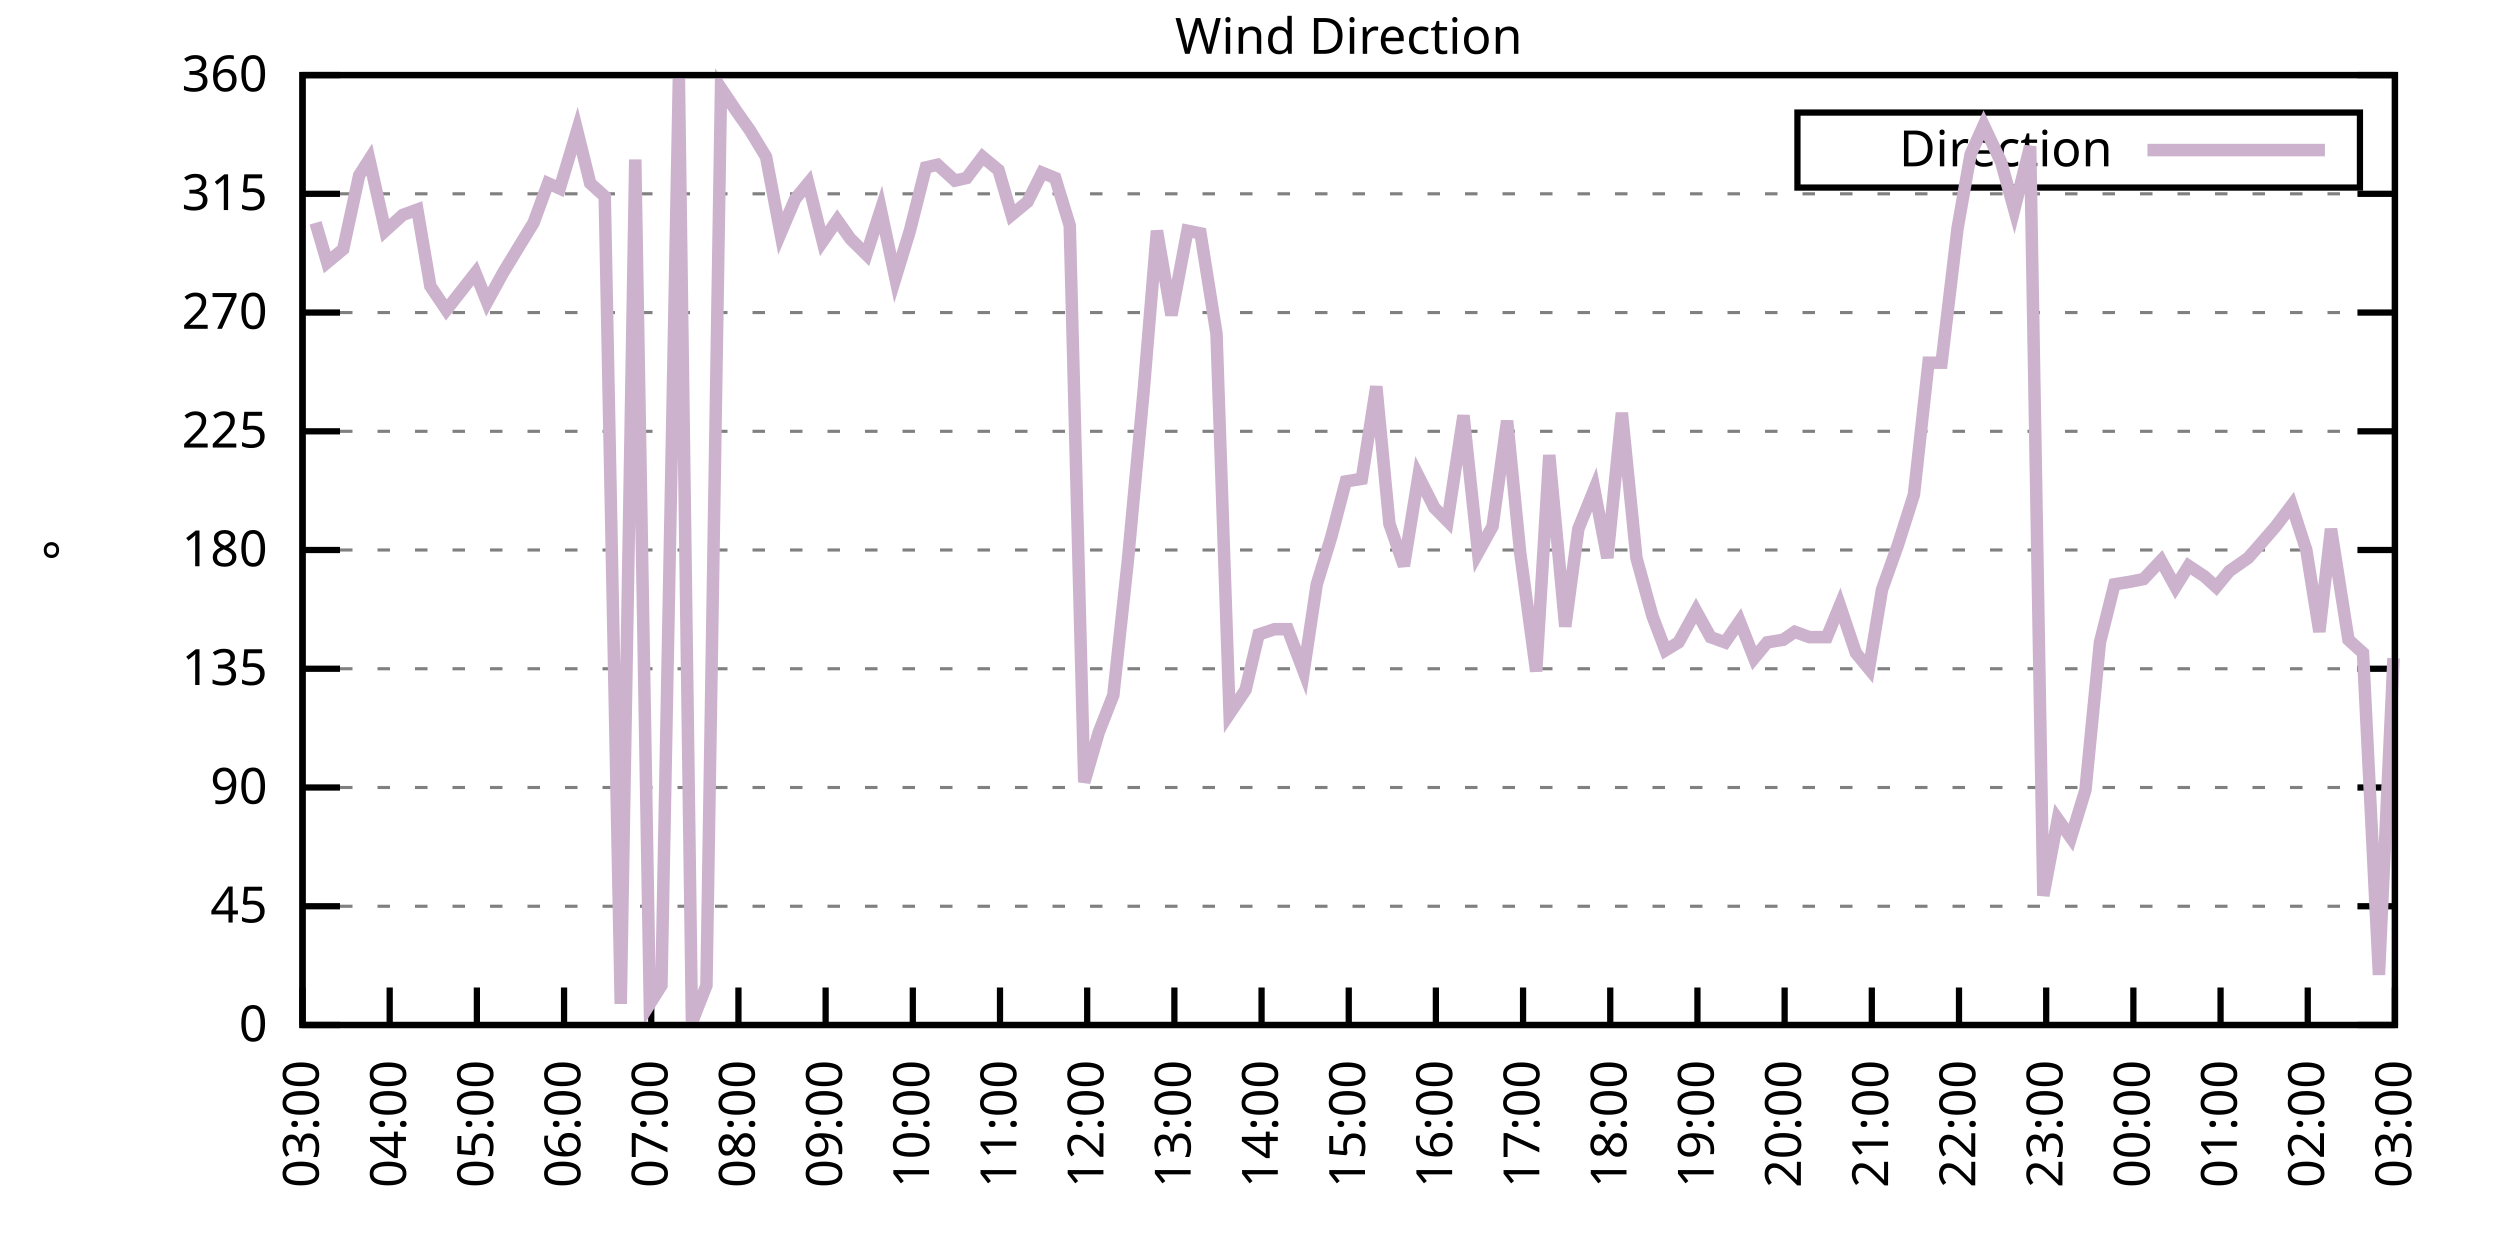
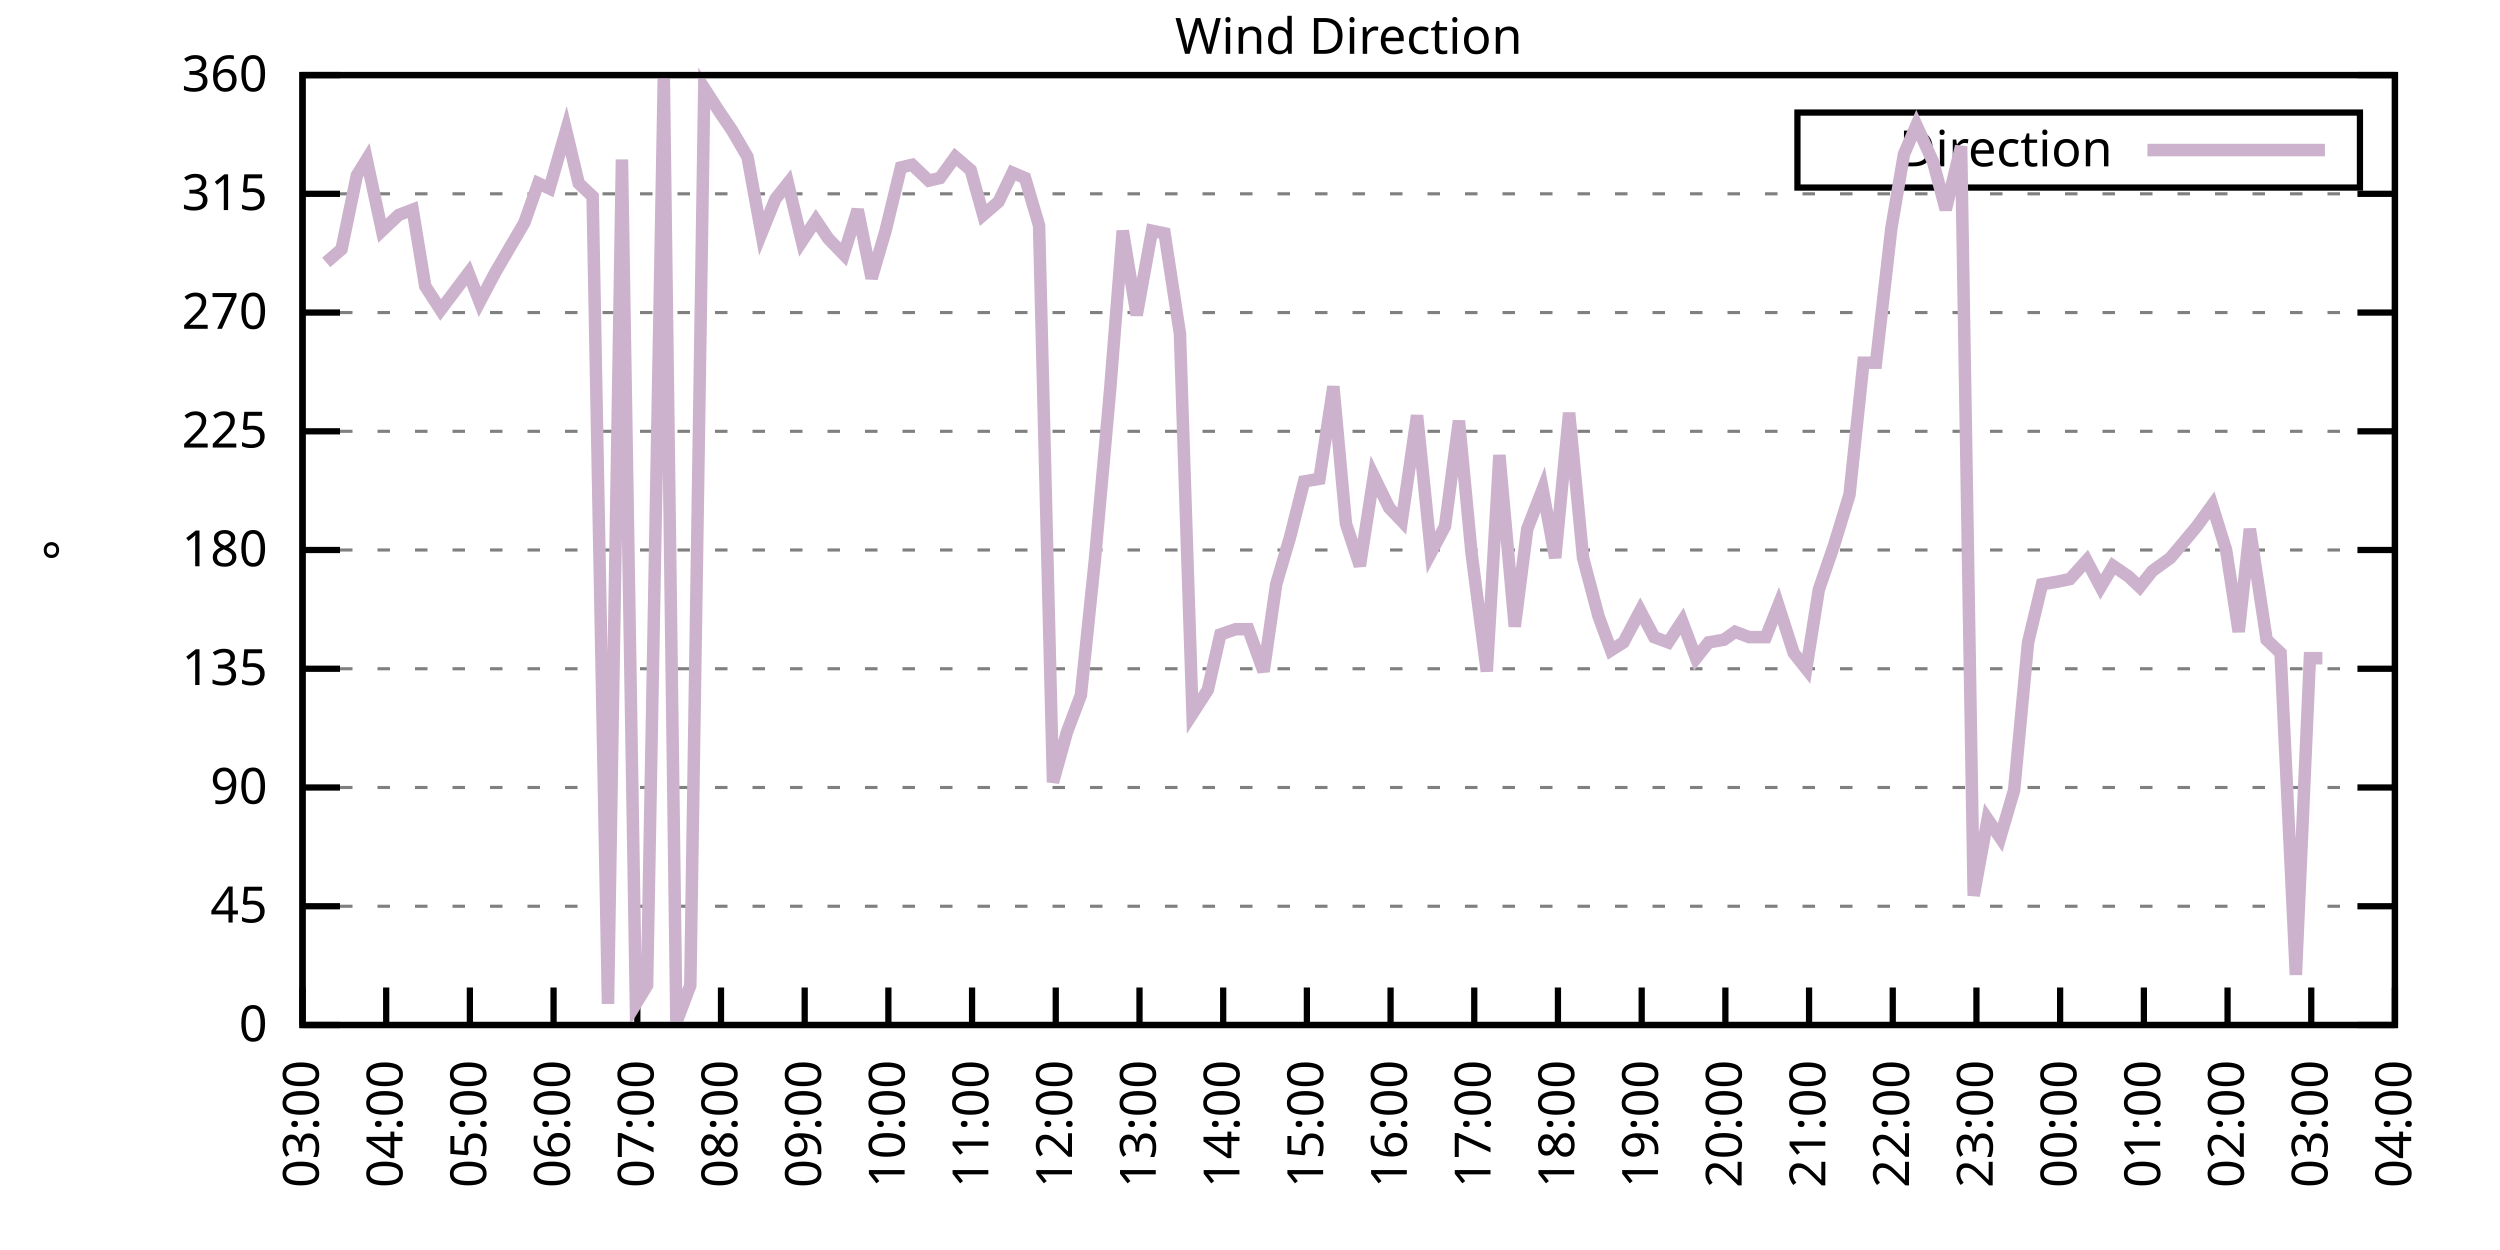
<svg xmlns="http://www.w3.org/2000/svg" xmlns:xlink="http://www.w3.org/1999/xlink" width="400" height="200" viewBox="0 0 400 200">
  <g id="gnuplot_canvas">
    <rect x="0" y="0" width="400" height="200" fill="none" />
    <defs>
      <circle id="gpDot" r="0.5" stroke-width="0.5" stroke="currentColor" />
      <path id="gpPt0" stroke-width="0.333" stroke="currentColor" d="M-1,0 h2 M0,-1 v2" />
      <path id="gpPt1" stroke-width="0.333" stroke="currentColor" d="M-1,-1 L1,1 M1,-1 L-1,1" />
      <path id="gpPt2" stroke-width="0.333" stroke="currentColor" d="M-1,0 L1,0 M0,-1 L0,1 M-1,-1 L1,1 M-1,1 L1,-1" />
      <rect id="gpPt3" stroke-width="0.333" stroke="currentColor" x="-1" y="-1" width="2" height="2" />
      <rect id="gpPt4" stroke-width="0.333" stroke="currentColor" fill="currentColor" x="-1" y="-1" width="2" height="2" />
      <circle id="gpPt5" stroke-width="0.333" stroke="currentColor" cx="0" cy="0" r="1" />
      <use xlink:href="#gpPt5" id="gpPt6" fill="currentColor" stroke="none" />
      <path id="gpPt7" stroke-width="0.333" stroke="currentColor" d="M0,-1.33 L-1.33,0.67 L1.33,0.67 z" />
      <use xlink:href="#gpPt7" id="gpPt8" fill="currentColor" stroke="none" />
      <use xlink:href="#gpPt7" id="gpPt9" stroke="currentColor" transform="rotate(180)" />
      <use xlink:href="#gpPt9" id="gpPt10" fill="currentColor" stroke="none" />
      <use xlink:href="#gpPt3" id="gpPt11" stroke="currentColor" transform="rotate(45)" />
      <use xlink:href="#gpPt11" id="gpPt12" fill="currentColor" stroke="none" />
      <path id="gpPt13" stroke-width="0.333" stroke="currentColor" d="M0,1.330 L1.265,0.411 L0.782,-1.067 L-0.782,-1.076 L-1.265,0.411 z" />
      <use xlink:href="#gpPt13" id="gpPt14" fill="currentColor" stroke="none" />
      <filter id="textbox" filterUnits="objectBoundingBox" x="0" y="0" height="1" width="1">
        <feFlood flood-color="white" flood-opacity="1" result="bgnd" />
        <feComposite in="SourceGraphic" in2="bgnd" operator="atop" />
      </filter>
      <filter id="greybox" filterUnits="objectBoundingBox" x="0" y="0" height="1" width="1">
        <feFlood flood-color="lightgrey" flood-opacity="1" result="grey" />
        <feComposite in="SourceGraphic" in2="grey" operator="atop" />
      </filter>
    </defs>
    <g fill="none" color="white" stroke="currentColor" stroke-width="1.00" stroke-linecap="butt" stroke-linejoin="miter">
</g>
    <g fill="none" color="black" stroke="currentColor" stroke-width="1.00" stroke-linecap="butt" stroke-linejoin="miter">
      <g stroke="none" shape-rendering="crispEdges">
        <polygon fill="rgb(255, 255, 255)" points="48.40,164.00 383.18,164.00 383.18,12.02 48.40,12.02 " />
      </g>
    </g>
    <g fill="none" color="black" stroke="currentColor" stroke-width="1.00" stroke-linecap="butt" stroke-linejoin="miter">
</g>
    <g fill="none" color="black" stroke="black" stroke-width="0.50" stroke-linecap="butt" stroke-linejoin="miter">
</g>
    <g fill="none" color="gray" stroke="currentColor" stroke-width="0.50" stroke-linecap="butt" stroke-linejoin="miter">
      <path stroke="gray" stroke-dasharray="2,4" class="gridline" d="M48.40,164.00 L383.19,164.00  " />
    </g>
    <g fill="none" color="gray" stroke="gray" stroke-width="1.00" stroke-linecap="butt" stroke-linejoin="miter">
</g>
    <g fill="none" color="black" stroke="currentColor" stroke-width="1.00" stroke-linecap="butt" stroke-linejoin="miter">
      <path stroke="black" d="M48.40,164.00 L54.40,164.00 M383.19,164.00 L377.19,164.00  " />
      <g transform="translate(42.80,166.60)" stroke="none" fill="black" font-family="Sans" font-size="8.00" text-anchor="end">
        <text>
          <tspan font-family="Sans"> 0</tspan>
        </text>
      </g>
    </g>
    <g fill="none" color="black" stroke="currentColor" stroke-width="1.00" stroke-linecap="butt" stroke-linejoin="miter">
</g>
    <g fill="none" color="black" stroke="black" stroke-width="0.50" stroke-linecap="butt" stroke-linejoin="miter">
</g>
    <g fill="none" color="gray" stroke="currentColor" stroke-width="0.50" stroke-linecap="butt" stroke-linejoin="miter">
      <path stroke="gray" stroke-dasharray="2,4" class="gridline" d="M48.40,145.00 L383.19,145.00  " />
    </g>
    <g fill="none" color="gray" stroke="gray" stroke-width="1.00" stroke-linecap="butt" stroke-linejoin="miter">
</g>
    <g fill="none" color="black" stroke="currentColor" stroke-width="1.00" stroke-linecap="butt" stroke-linejoin="miter">
      <path stroke="black" d="M48.40,145.00 L54.40,145.00 M383.19,145.00 L377.19,145.00  " />
      <g transform="translate(42.80,147.60)" stroke="none" fill="black" font-family="Sans" font-size="8.00" text-anchor="end">
        <text>
          <tspan font-family="Sans"> 45</tspan>
        </text>
      </g>
    </g>
    <g fill="none" color="black" stroke="currentColor" stroke-width="1.00" stroke-linecap="butt" stroke-linejoin="miter">
</g>
    <g fill="none" color="black" stroke="black" stroke-width="0.50" stroke-linecap="butt" stroke-linejoin="miter">
</g>
    <g fill="none" color="gray" stroke="currentColor" stroke-width="0.50" stroke-linecap="butt" stroke-linejoin="miter">
      <path stroke="gray" stroke-dasharray="2,4" class="gridline" d="M48.40,126.00 L383.19,126.00  " />
    </g>
    <g fill="none" color="gray" stroke="gray" stroke-width="1.00" stroke-linecap="butt" stroke-linejoin="miter">
</g>
    <g fill="none" color="black" stroke="currentColor" stroke-width="1.00" stroke-linecap="butt" stroke-linejoin="miter">
      <path stroke="black" d="M48.40,126.00 L54.40,126.00 M383.19,126.00 L377.19,126.00  " />
      <g transform="translate(42.80,128.60)" stroke="none" fill="black" font-family="Sans" font-size="8.00" text-anchor="end">
        <text>
          <tspan font-family="Sans"> 90</tspan>
        </text>
      </g>
    </g>
    <g fill="none" color="black" stroke="currentColor" stroke-width="1.00" stroke-linecap="butt" stroke-linejoin="miter">
</g>
    <g fill="none" color="black" stroke="black" stroke-width="0.50" stroke-linecap="butt" stroke-linejoin="miter">
</g>
    <g fill="none" color="gray" stroke="currentColor" stroke-width="0.50" stroke-linecap="butt" stroke-linejoin="miter">
      <path stroke="gray" stroke-dasharray="2,4" class="gridline" d="M48.40,107.00 L383.19,107.00  " />
    </g>
    <g fill="none" color="gray" stroke="gray" stroke-width="1.00" stroke-linecap="butt" stroke-linejoin="miter">
</g>
    <g fill="none" color="black" stroke="currentColor" stroke-width="1.00" stroke-linecap="butt" stroke-linejoin="miter">
      <path stroke="black" d="M48.40,107.00 L54.40,107.00 M383.19,107.00 L377.19,107.00  " />
      <g transform="translate(42.80,109.60)" stroke="none" fill="black" font-family="Sans" font-size="8.00" text-anchor="end">
        <text>
          <tspan font-family="Sans"> 135</tspan>
        </text>
      </g>
    </g>
    <g fill="none" color="black" stroke="currentColor" stroke-width="1.00" stroke-linecap="butt" stroke-linejoin="miter">
</g>
    <g fill="none" color="black" stroke="black" stroke-width="0.50" stroke-linecap="butt" stroke-linejoin="miter">
</g>
    <g fill="none" color="gray" stroke="currentColor" stroke-width="0.50" stroke-linecap="butt" stroke-linejoin="miter">
      <path stroke="gray" stroke-dasharray="2,4" class="gridline" d="M48.40,88.00 L383.19,88.00  " />
    </g>
    <g fill="none" color="gray" stroke="gray" stroke-width="1.00" stroke-linecap="butt" stroke-linejoin="miter">
</g>
    <g fill="none" color="black" stroke="currentColor" stroke-width="1.00" stroke-linecap="butt" stroke-linejoin="miter">
      <path stroke="black" d="M48.40,88.00 L54.40,88.00 M383.19,88.00 L377.19,88.00  " />
      <g transform="translate(42.80,90.60)" stroke="none" fill="black" font-family="Sans" font-size="8.00" text-anchor="end">
        <text>
          <tspan font-family="Sans"> 180</tspan>
        </text>
      </g>
    </g>
    <g fill="none" color="black" stroke="currentColor" stroke-width="1.00" stroke-linecap="butt" stroke-linejoin="miter">
</g>
    <g fill="none" color="black" stroke="black" stroke-width="0.50" stroke-linecap="butt" stroke-linejoin="miter">
</g>
    <g fill="none" color="gray" stroke="currentColor" stroke-width="0.50" stroke-linecap="butt" stroke-linejoin="miter">
      <path stroke="gray" stroke-dasharray="2,4" class="gridline" d="M48.40,69.01 L383.19,69.01  " />
    </g>
    <g fill="none" color="gray" stroke="gray" stroke-width="1.00" stroke-linecap="butt" stroke-linejoin="miter">
</g>
    <g fill="none" color="black" stroke="currentColor" stroke-width="1.00" stroke-linecap="butt" stroke-linejoin="miter">
      <path stroke="black" d="M48.40,69.01 L54.40,69.01 M383.19,69.01 L377.19,69.01  " />
      <g transform="translate(42.80,71.61)" stroke="none" fill="black" font-family="Sans" font-size="8.00" text-anchor="end">
        <text>
          <tspan font-family="Sans"> 225</tspan>
        </text>
      </g>
    </g>
    <g fill="none" color="black" stroke="currentColor" stroke-width="1.00" stroke-linecap="butt" stroke-linejoin="miter">
</g>
    <g fill="none" color="black" stroke="black" stroke-width="0.50" stroke-linecap="butt" stroke-linejoin="miter">
</g>
    <g fill="none" color="gray" stroke="currentColor" stroke-width="0.50" stroke-linecap="butt" stroke-linejoin="miter">
      <path stroke="gray" stroke-dasharray="2,4" class="gridline" d="M48.40,50.01 L383.19,50.01  " />
    </g>
    <g fill="none" color="gray" stroke="gray" stroke-width="1.00" stroke-linecap="butt" stroke-linejoin="miter">
</g>
    <g fill="none" color="black" stroke="currentColor" stroke-width="1.00" stroke-linecap="butt" stroke-linejoin="miter">
      <path stroke="black" d="M48.40,50.01 L54.40,50.01 M383.19,50.01 L377.19,50.01  " />
      <g transform="translate(42.80,52.61)" stroke="none" fill="black" font-family="Sans" font-size="8.00" text-anchor="end">
        <text>
          <tspan font-family="Sans"> 270</tspan>
        </text>
      </g>
    </g>
    <g fill="none" color="black" stroke="currentColor" stroke-width="1.00" stroke-linecap="butt" stroke-linejoin="miter">
</g>
    <g fill="none" color="black" stroke="black" stroke-width="0.50" stroke-linecap="butt" stroke-linejoin="miter">
</g>
    <g fill="none" color="gray" stroke="currentColor" stroke-width="0.50" stroke-linecap="butt" stroke-linejoin="miter">
      <path stroke="gray" stroke-dasharray="2,4" class="gridline" d="M48.40,31.01 L383.19,31.01  " />
    </g>
    <g fill="none" color="gray" stroke="gray" stroke-width="1.00" stroke-linecap="butt" stroke-linejoin="miter">
</g>
    <g fill="none" color="black" stroke="currentColor" stroke-width="1.00" stroke-linecap="butt" stroke-linejoin="miter">
      <path stroke="black" d="M48.40,31.01 L54.40,31.01 M383.19,31.01 L377.19,31.01  " />
      <g transform="translate(42.80,33.61)" stroke="none" fill="black" font-family="Sans" font-size="8.00" text-anchor="end">
        <text>
          <tspan font-family="Sans"> 315</tspan>
        </text>
      </g>
    </g>
    <g fill="none" color="black" stroke="currentColor" stroke-width="1.00" stroke-linecap="butt" stroke-linejoin="miter">
</g>
    <g fill="none" color="black" stroke="black" stroke-width="0.50" stroke-linecap="butt" stroke-linejoin="miter">
</g>
    <g fill="none" color="gray" stroke="currentColor" stroke-width="0.50" stroke-linecap="butt" stroke-linejoin="miter">
      <path stroke="gray" stroke-dasharray="2,4" class="gridline" d="M48.40,12.01 L383.19,12.01  " />
    </g>
    <g fill="none" color="gray" stroke="gray" stroke-width="1.00" stroke-linecap="butt" stroke-linejoin="miter">
</g>
    <g fill="none" color="black" stroke="currentColor" stroke-width="1.00" stroke-linecap="butt" stroke-linejoin="miter">
      <path stroke="black" d="M48.40,12.01 L54.40,12.01 M383.19,12.01 L377.19,12.01  " />
      <g transform="translate(42.80,14.61)" stroke="none" fill="black" font-family="Sans" font-size="8.00" text-anchor="end">
        <text>
          <tspan font-family="Sans"> 360</tspan>
        </text>
      </g>
    </g>
    <g fill="none" color="black" stroke="currentColor" stroke-width="1.00" stroke-linecap="butt" stroke-linejoin="miter">
      <path stroke="black" d="M48.40,164.00 L48.40,158.00  " />
      <g transform="translate(51.00,169.60) rotate(270.00)" stroke="none" fill="black" font-family="Sans" font-size="8.00" text-anchor="end">
        <text>
          <tspan font-family="Sans">03:00</tspan>
        </text>
      </g>
    </g>
    <g fill="none" color="black" stroke="currentColor" stroke-width="1.00" stroke-linecap="butt" stroke-linejoin="miter">
-       <path stroke="black" d="M62.35,164.00 L62.35,158.00  " />
-       <g transform="translate(64.95,169.60) rotate(270.00)" stroke="none" fill="black" font-family="Sans" font-size="8.00" text-anchor="end">
+       <path stroke="black" d="M61.79,164.00 L61.79,158.00  " />
+       <g transform="translate(64.39,169.60) rotate(270.00)" stroke="none" fill="black" font-family="Sans" font-size="8.00" text-anchor="end">
        <text>
          <tspan font-family="Sans">04:00</tspan>
        </text>
      </g>
    </g>
    <g fill="none" color="black" stroke="currentColor" stroke-width="1.00" stroke-linecap="butt" stroke-linejoin="miter">
-       <path stroke="black" d="M76.30,164.00 L76.30,158.00  " />
-       <g transform="translate(78.90,169.60) rotate(270.00)" stroke="none" fill="black" font-family="Sans" font-size="8.00" text-anchor="end">
+       <path stroke="black" d="M75.18,164.00 L75.18,158.00  " />
+       <g transform="translate(77.78,169.60) rotate(270.00)" stroke="none" fill="black" font-family="Sans" font-size="8.00" text-anchor="end">
        <text>
          <tspan font-family="Sans">05:00</tspan>
        </text>
      </g>
    </g>
    <g fill="none" color="black" stroke="currentColor" stroke-width="1.00" stroke-linecap="butt" stroke-linejoin="miter">
-       <path stroke="black" d="M90.25,164.00 L90.25,158.00  " />
-       <g transform="translate(92.85,169.60) rotate(270.00)" stroke="none" fill="black" font-family="Sans" font-size="8.00" text-anchor="end">
+       <path stroke="black" d="M88.57,164.00 L88.57,158.00  " />
+       <g transform="translate(91.17,169.60) rotate(270.00)" stroke="none" fill="black" font-family="Sans" font-size="8.00" text-anchor="end">
        <text>
          <tspan font-family="Sans">06:00</tspan>
        </text>
      </g>
    </g>
    <g fill="none" color="black" stroke="currentColor" stroke-width="1.00" stroke-linecap="butt" stroke-linejoin="miter">
-       <path stroke="black" d="M104.20,164.00 L104.20,158.00  " />
-       <g transform="translate(106.80,169.60) rotate(270.00)" stroke="none" fill="black" font-family="Sans" font-size="8.00" text-anchor="end">
+       <path stroke="black" d="M101.97,164.00 L101.97,158.00  " />
+       <g transform="translate(104.57,169.60) rotate(270.00)" stroke="none" fill="black" font-family="Sans" font-size="8.00" text-anchor="end">
        <text>
          <tspan font-family="Sans">07:00</tspan>
        </text>
      </g>
    </g>
    <g fill="none" color="black" stroke="currentColor" stroke-width="1.00" stroke-linecap="butt" stroke-linejoin="miter">
-       <path stroke="black" d="M118.15,164.00 L118.15,158.00  " />
-       <g transform="translate(120.75,169.60) rotate(270.00)" stroke="none" fill="black" font-family="Sans" font-size="8.00" text-anchor="end">
+       <path stroke="black" d="M115.36,164.00 L115.36,158.00  " />
+       <g transform="translate(117.96,169.60) rotate(270.00)" stroke="none" fill="black" font-family="Sans" font-size="8.00" text-anchor="end">
        <text>
          <tspan font-family="Sans">08:00</tspan>
        </text>
      </g>
    </g>
    <g fill="none" color="black" stroke="currentColor" stroke-width="1.00" stroke-linecap="butt" stroke-linejoin="miter">
-       <path stroke="black" d="M132.10,164.00 L132.10,158.00  " />
-       <g transform="translate(134.70,169.60) rotate(270.00)" stroke="none" fill="black" font-family="Sans" font-size="8.00" text-anchor="end">
+       <path stroke="black" d="M128.75,164.00 L128.75,158.00  " />
+       <g transform="translate(131.35,169.60) rotate(270.00)" stroke="none" fill="black" font-family="Sans" font-size="8.00" text-anchor="end">
        <text>
          <tspan font-family="Sans">09:00</tspan>
        </text>
      </g>
    </g>
    <g fill="none" color="black" stroke="currentColor" stroke-width="1.00" stroke-linecap="butt" stroke-linejoin="miter">
-       <path stroke="black" d="M146.05,164.00 L146.05,158.00  " />
-       <g transform="translate(148.65,169.60) rotate(270.00)" stroke="none" fill="black" font-family="Sans" font-size="8.00" text-anchor="end">
+       <path stroke="black" d="M142.14,164.00 L142.14,158.00  " />
+       <g transform="translate(144.74,169.60) rotate(270.00)" stroke="none" fill="black" font-family="Sans" font-size="8.00" text-anchor="end">
        <text>
          <tspan font-family="Sans">10:00</tspan>
        </text>
      </g>
    </g>
    <g fill="none" color="black" stroke="currentColor" stroke-width="1.00" stroke-linecap="butt" stroke-linejoin="miter">
-       <path stroke="black" d="M160.00,164.00 L160.00,158.00  " />
-       <g transform="translate(162.60,169.60) rotate(270.00)" stroke="none" fill="black" font-family="Sans" font-size="8.00" text-anchor="end">
+       <path stroke="black" d="M155.53,164.00 L155.53,158.00  " />
+       <g transform="translate(158.13,169.60) rotate(270.00)" stroke="none" fill="black" font-family="Sans" font-size="8.00" text-anchor="end">
        <text>
          <tspan font-family="Sans">11:00</tspan>
        </text>
      </g>
    </g>
    <g fill="none" color="black" stroke="currentColor" stroke-width="1.00" stroke-linecap="butt" stroke-linejoin="miter">
-       <path stroke="black" d="M173.95,164.00 L173.95,158.00  " />
-       <g transform="translate(176.55,169.60) rotate(270.00)" stroke="none" fill="black" font-family="Sans" font-size="8.00" text-anchor="end">
+       <path stroke="black" d="M168.92,164.00 L168.92,158.00  " />
+       <g transform="translate(171.52,169.60) rotate(270.00)" stroke="none" fill="black" font-family="Sans" font-size="8.00" text-anchor="end">
        <text>
          <tspan font-family="Sans">12:00</tspan>
        </text>
      </g>
    </g>
    <g fill="none" color="black" stroke="currentColor" stroke-width="1.00" stroke-linecap="butt" stroke-linejoin="miter">
-       <path stroke="black" d="M187.90,164.00 L187.90,158.00  " />
-       <g transform="translate(190.50,169.60) rotate(270.00)" stroke="none" fill="black" font-family="Sans" font-size="8.00" text-anchor="end">
+       <path stroke="black" d="M182.32,164.00 L182.32,158.00  " />
+       <g transform="translate(184.92,169.60) rotate(270.00)" stroke="none" fill="black" font-family="Sans" font-size="8.00" text-anchor="end">
        <text>
          <tspan font-family="Sans">13:00</tspan>
        </text>
      </g>
    </g>
    <g fill="none" color="black" stroke="currentColor" stroke-width="1.00" stroke-linecap="butt" stroke-linejoin="miter">
-       <path stroke="black" d="M201.85,164.00 L201.85,158.00  " />
-       <g transform="translate(204.45,169.60) rotate(270.00)" stroke="none" fill="black" font-family="Sans" font-size="8.00" text-anchor="end">
+       <path stroke="black" d="M195.71,164.00 L195.71,158.00  " />
+       <g transform="translate(198.31,169.60) rotate(270.00)" stroke="none" fill="black" font-family="Sans" font-size="8.00" text-anchor="end">
        <text>
          <tspan font-family="Sans">14:00</tspan>
        </text>
      </g>
    </g>
    <g fill="none" color="black" stroke="currentColor" stroke-width="1.00" stroke-linecap="butt" stroke-linejoin="miter">
-       <path stroke="black" d="M215.80,164.00 L215.80,158.00  " />
-       <g transform="translate(218.40,169.60) rotate(270.00)" stroke="none" fill="black" font-family="Sans" font-size="8.00" text-anchor="end">
+       <path stroke="black" d="M209.10,164.00 L209.10,158.00  " />
+       <g transform="translate(211.70,169.60) rotate(270.00)" stroke="none" fill="black" font-family="Sans" font-size="8.00" text-anchor="end">
        <text>
          <tspan font-family="Sans">15:00</tspan>
        </text>
      </g>
    </g>
    <g fill="none" color="black" stroke="currentColor" stroke-width="1.00" stroke-linecap="butt" stroke-linejoin="miter">
-       <path stroke="black" d="M229.74,164.00 L229.74,158.00  " />
-       <g transform="translate(232.34,169.60) rotate(270.00)" stroke="none" fill="black" font-family="Sans" font-size="8.00" text-anchor="end">
+       <path stroke="black" d="M222.49,164.00 L222.49,158.00  " />
+       <g transform="translate(225.09,169.60) rotate(270.00)" stroke="none" fill="black" font-family="Sans" font-size="8.00" text-anchor="end">
        <text>
          <tspan font-family="Sans">16:00</tspan>
        </text>
      </g>
    </g>
    <g fill="none" color="black" stroke="currentColor" stroke-width="1.00" stroke-linecap="butt" stroke-linejoin="miter">
-       <path stroke="black" d="M243.69,164.00 L243.69,158.00  " />
-       <g transform="translate(246.29,169.60) rotate(270.00)" stroke="none" fill="black" font-family="Sans" font-size="8.00" text-anchor="end">
+       <path stroke="black" d="M235.88,164.00 L235.88,158.00  " />
+       <g transform="translate(238.48,169.60) rotate(270.00)" stroke="none" fill="black" font-family="Sans" font-size="8.00" text-anchor="end">
        <text>
          <tspan font-family="Sans">17:00</tspan>
        </text>
      </g>
    </g>
    <g fill="none" color="black" stroke="currentColor" stroke-width="1.00" stroke-linecap="butt" stroke-linejoin="miter">
-       <path stroke="black" d="M257.64,164.00 L257.64,158.00  " />
-       <g transform="translate(260.24,169.60) rotate(270.00)" stroke="none" fill="black" font-family="Sans" font-size="8.00" text-anchor="end">
+       <path stroke="black" d="M249.27,164.00 L249.27,158.00  " />
+       <g transform="translate(251.87,169.60) rotate(270.00)" stroke="none" fill="black" font-family="Sans" font-size="8.00" text-anchor="end">
        <text>
          <tspan font-family="Sans">18:00</tspan>
        </text>
      </g>
    </g>
    <g fill="none" color="black" stroke="currentColor" stroke-width="1.00" stroke-linecap="butt" stroke-linejoin="miter">
-       <path stroke="black" d="M271.59,164.00 L271.59,158.00  " />
-       <g transform="translate(274.19,169.60) rotate(270.00)" stroke="none" fill="black" font-family="Sans" font-size="8.00" text-anchor="end">
+       <path stroke="black" d="M262.67,164.00 L262.67,158.00  " />
+       <g transform="translate(265.27,169.60) rotate(270.00)" stroke="none" fill="black" font-family="Sans" font-size="8.00" text-anchor="end">
        <text>
          <tspan font-family="Sans">19:00</tspan>
        </text>
      </g>
    </g>
    <g fill="none" color="black" stroke="currentColor" stroke-width="1.00" stroke-linecap="butt" stroke-linejoin="miter">
-       <path stroke="black" d="M285.54,164.00 L285.54,158.00  " />
-       <g transform="translate(288.14,169.60) rotate(270.00)" stroke="none" fill="black" font-family="Sans" font-size="8.00" text-anchor="end">
+       <path stroke="black" d="M276.06,164.00 L276.06,158.00  " />
+       <g transform="translate(278.66,169.60) rotate(270.00)" stroke="none" fill="black" font-family="Sans" font-size="8.00" text-anchor="end">
        <text>
          <tspan font-family="Sans">20:00</tspan>
        </text>
      </g>
    </g>
    <g fill="none" color="black" stroke="currentColor" stroke-width="1.00" stroke-linecap="butt" stroke-linejoin="miter">
-       <path stroke="black" d="M299.49,164.00 L299.49,158.00  " />
-       <g transform="translate(302.09,169.60) rotate(270.00)" stroke="none" fill="black" font-family="Sans" font-size="8.00" text-anchor="end">
+       <path stroke="black" d="M289.45,164.00 L289.45,158.00  " />
+       <g transform="translate(292.05,169.60) rotate(270.00)" stroke="none" fill="black" font-family="Sans" font-size="8.00" text-anchor="end">
        <text>
          <tspan font-family="Sans">21:00</tspan>
        </text>
      </g>
    </g>
    <g fill="none" color="black" stroke="currentColor" stroke-width="1.00" stroke-linecap="butt" stroke-linejoin="miter">
-       <path stroke="black" d="M313.44,164.00 L313.44,158.00  " />
-       <g transform="translate(316.04,169.60) rotate(270.00)" stroke="none" fill="black" font-family="Sans" font-size="8.00" text-anchor="end">
+       <path stroke="black" d="M302.84,164.00 L302.84,158.00  " />
+       <g transform="translate(305.44,169.60) rotate(270.00)" stroke="none" fill="black" font-family="Sans" font-size="8.00" text-anchor="end">
        <text>
          <tspan font-family="Sans">22:00</tspan>
        </text>
      </g>
    </g>
    <g fill="none" color="black" stroke="currentColor" stroke-width="1.00" stroke-linecap="butt" stroke-linejoin="miter">
-       <path stroke="black" d="M327.39,164.00 L327.39,158.00  " />
-       <g transform="translate(329.99,169.60) rotate(270.00)" stroke="none" fill="black" font-family="Sans" font-size="8.00" text-anchor="end">
+       <path stroke="black" d="M316.23,164.00 L316.23,158.00  " />
+       <g transform="translate(318.83,169.60) rotate(270.00)" stroke="none" fill="black" font-family="Sans" font-size="8.00" text-anchor="end">
        <text>
          <tspan font-family="Sans">23:00</tspan>
        </text>
      </g>
    </g>
    <g fill="none" color="black" stroke="currentColor" stroke-width="1.00" stroke-linecap="butt" stroke-linejoin="miter">
-       <path stroke="black" d="M341.34,164.00 L341.34,158.00  " />
-       <g transform="translate(343.94,169.60) rotate(270.00)" stroke="none" fill="black" font-family="Sans" font-size="8.00" text-anchor="end">
+       <path stroke="black" d="M329.62,164.00 L329.62,158.00  " />
+       <g transform="translate(332.22,169.60) rotate(270.00)" stroke="none" fill="black" font-family="Sans" font-size="8.00" text-anchor="end">
        <text>
          <tspan font-family="Sans">00:00</tspan>
        </text>
      </g>
    </g>
    <g fill="none" color="black" stroke="currentColor" stroke-width="1.00" stroke-linecap="butt" stroke-linejoin="miter">
-       <path stroke="black" d="M355.29,164.00 L355.29,158.00  " />
-       <g transform="translate(357.89,169.60) rotate(270.00)" stroke="none" fill="black" font-family="Sans" font-size="8.00" text-anchor="end">
+       <path stroke="black" d="M343.02,164.00 L343.02,158.00  " />
+       <g transform="translate(345.62,169.60) rotate(270.00)" stroke="none" fill="black" font-family="Sans" font-size="8.00" text-anchor="end">
        <text>
          <tspan font-family="Sans">01:00</tspan>
        </text>
      </g>
    </g>
    <g fill="none" color="black" stroke="currentColor" stroke-width="1.00" stroke-linecap="butt" stroke-linejoin="miter">
-       <path stroke="black" d="M369.24,164.00 L369.24,158.00  " />
-       <g transform="translate(371.84,169.60) rotate(270.00)" stroke="none" fill="black" font-family="Sans" font-size="8.00" text-anchor="end">
+       <path stroke="black" d="M356.41,164.00 L356.41,158.00  " />
+       <g transform="translate(359.01,169.60) rotate(270.00)" stroke="none" fill="black" font-family="Sans" font-size="8.00" text-anchor="end">
        <text>
          <tspan font-family="Sans">02:00</tspan>
+         </text>
+       </g>
+     </g>
+     <g fill="none" color="black" stroke="currentColor" stroke-width="1.00" stroke-linecap="butt" stroke-linejoin="miter">
+       <path stroke="black" d="M369.80,164.00 L369.80,158.00  " />
+       <g transform="translate(372.40,169.60) rotate(270.00)" stroke="none" fill="black" font-family="Sans" font-size="8.00" text-anchor="end">
+         <text>
+           <tspan font-family="Sans">03:00</tspan>
        </text>
      </g>
    </g>
    <g fill="none" color="black" stroke="currentColor" stroke-width="1.00" stroke-linecap="butt" stroke-linejoin="miter">
      <path stroke="black" d="M383.19,164.00 L383.19,158.00  " />
      <g transform="translate(385.79,169.60) rotate(270.00)" stroke="none" fill="black" font-family="Sans" font-size="8.00" text-anchor="end">
        <text>
-           <tspan font-family="Sans">03:00</tspan>
+           <tspan font-family="Sans">04:00</tspan>
        </text>
      </g>
    </g>
    <g fill="none" color="black" stroke="currentColor" stroke-width="1.00" stroke-linecap="butt" stroke-linejoin="miter">
</g>
    <g fill="none" color="black" stroke="currentColor" stroke-width="1.00" stroke-linecap="butt" stroke-linejoin="miter">
      <path stroke="black" d="M48.40,12.01 L48.40,164.00 L383.19,164.00 L383.19,12.01 L48.40,12.01 Z  " />
    </g>
    <g fill="none" color="black" stroke="currentColor" stroke-width="1.00" stroke-linecap="butt" stroke-linejoin="miter">
</g>
    <g fill="none" color="black" stroke="currentColor" stroke-width="1.00" stroke-linecap="butt" stroke-linejoin="miter">
      <path stroke="black" d="M287.59,30.01 L287.59,18.01 L377.59,18.01 L377.59,30.01 L287.59,30.01 Z  " />
    </g>
    <g id="Wind_direction_plot_1">
      <g fill="none" color="white" stroke="black" stroke-width="2.00" stroke-linecap="butt" stroke-linejoin="miter">
</g>
      <g fill="none" color="black" stroke="currentColor" stroke-width="2.00" stroke-linecap="butt" stroke-linejoin="miter">
        <g transform="translate(337.99,26.61)" stroke="none" fill="black" font-family="Sans" font-size="8.00" text-anchor="end">
          <text>
            <tspan font-family="Sans">Direction</tspan>
          </text>
        </g>
      </g>
      <g fill="none" color="black" stroke="currentColor" stroke-width="2.00" stroke-linecap="butt" stroke-linejoin="miter">
-         <path stroke="rgb(204, 178, 204)" d="M343.59,24.01 L371.99,24.01 M50.49,35.65 L52.35,41.99 L54.91,39.87 L57.47,28.05 L59.09,25.52 L61.65,36.92   L64.44,34.39 L66.77,33.54 L68.86,45.79 L71.42,49.59 L73.74,46.63 L76.07,43.67 L77.93,48.32 L80.48,43.67   L83.04,39.45 L85.37,35.65 L87.69,29.32 L89.55,30.16 L92.34,20.88 L94.43,29.32 L96.76,31.43 L99.32,160.62   L101.64,25.52 L103.97,160.62 L105.83,157.67 L108.62,12.43 L110.71,163.58 L113.03,157.67 L115.36,14.12 L117.92,17.92   L120.01,20.88 L122.57,25.10 L124.89,37.34 L127.22,31.85 L129.31,29.32 L131.63,38.61 L133.96,35.23 L136.05,38.19   L138.61,40.72 L140.93,33.54 L143.26,44.52 L145.58,36.92 L148.14,26.79 L150.00,26.36 L152.79,28.90 L154.65,28.48   L157.21,25.10 L159.76,27.21 L161.86,34.39 L164.41,32.28 L166.74,27.63 L168.83,28.48 L171.16,36.08 L173.48,125.16   L175.81,117.14 L178.13,111.23 L180.46,89.69 L183.01,62.25 L185.11,36.92 L187.43,50.43 L189.99,36.92 L192.08,37.34   L194.64,53.39 L196.73,114.18 L199.29,110.38 L201.38,101.52 L203.94,100.67 L206.03,100.67 L208.59,107.43 L210.68,93.49   L213.01,85.89 L215.33,77.03 L217.89,76.61 L220.21,61.83 L222.30,83.78 L224.63,90.54 L226.95,76.18 L229.51,81.25   L231.60,83.36 L234.16,66.47 L236.49,88.43 L238.81,84.21 L241.14,67.32 L243.23,88.43 L245.79,107.43 L247.88,72.81   L250.44,100.25 L252.53,84.63 L255.09,78.29 L257.18,89.27 L259.50,66.05 L261.83,89.27 L264.39,98.56 L266.48,104.05   L268.57,102.78 L271.36,97.72 L273.69,101.94 L276.01,102.78 L278.34,99.40 L280.66,105.31 L282.75,102.78 L285.31,102.36   L287.17,101.09 L289.50,101.94 L292.29,101.94 L294.38,96.87 L296.94,104.47 L299.03,107.00 L301.12,94.34 L303.68,87.16   L306.23,79.14 L308.56,58.03 L310.65,58.03 L313.21,36.50 L315.30,24.68 L317.39,20.03 L320.18,25.94 L322.28,33.54   L324.83,23.41 L326.93,143.31 L329.25,131.07 L331.34,134.02 L333.67,126.42 L335.99,102.78 L338.32,93.49 L340.88,93.07   L342.97,92.65 L345.76,89.69 L348.08,93.92 L350.18,90.54 L352.73,92.23 L354.59,93.92 L356.69,91.38 L359.71,89.27   L361.57,87.16 L364.13,84.21 L366.68,80.83 L369.01,88.00 L371.10,101.09 L372.96,84.63 L375.75,102.36 L378.08,104.47   L380.63,155.98 L382.96,105.31  " />
+         <path stroke="rgb(204, 178, 204)" d="M343.59,24.01 L371.99,24.01 M52.19,41.99 L54.65,39.87 L57.10,28.05 L58.67,25.52 L61.12,36.92 L63.80,34.39   L66.03,33.54 L68.04,45.79 L70.50,49.59 L72.73,46.63 L74.96,43.67 L76.75,48.32 L79.20,43.67 L81.66,39.45   L83.89,35.65 L86.12,29.32 L87.91,30.16 L90.58,20.88 L92.59,29.32 L94.82,31.43 L97.28,160.62 L99.51,25.52   L101.74,160.62 L103.53,157.67 L106.21,12.43 L108.22,163.58 L110.45,157.67 L112.68,14.12 L115.13,17.92 L117.14,20.88   L119.60,25.10 L121.83,37.34 L124.06,31.85 L126.07,29.32 L128.30,38.61 L130.54,35.23 L132.54,38.19 L135.00,40.72   L137.23,33.54 L139.46,44.52 L141.69,36.92 L144.15,26.79 L145.94,26.36 L148.61,28.90 L150.40,28.48 L152.85,25.10   L155.31,27.21 L157.32,34.39 L159.77,32.28 L162.01,27.63 L164.01,28.48 L166.25,36.08 L168.48,125.16 L170.71,117.14   L172.94,111.23 L175.17,89.69 L177.63,62.25 L179.64,36.92 L181.87,50.43 L184.32,36.92 L186.33,37.34 L188.79,53.39   L190.80,114.18 L193.25,110.38 L195.26,101.52 L197.72,100.67 L199.73,100.67 L202.18,107.43 L204.19,93.49 L206.42,85.89   L208.65,77.03 L211.11,76.61 L213.34,61.83 L215.35,83.78 L217.58,90.54 L219.81,76.18 L222.27,81.25 L224.28,83.36   L226.73,66.47 L228.96,88.43 L231.20,84.21 L233.43,67.32 L235.44,88.43 L237.89,107.43 L239.90,72.81 L242.36,100.25   L244.36,84.63 L246.82,78.29 L248.83,89.27 L251.06,66.05 L253.29,89.27 L255.75,98.56 L257.76,104.05 L259.76,102.78   L262.44,97.72 L264.67,101.94 L266.91,102.78 L269.14,99.40 L271.37,105.31 L273.38,102.78 L275.83,102.36 L277.62,101.09   L279.85,101.94 L282.53,101.94 L284.54,96.87 L286.99,104.47 L289.00,107.00 L291.01,94.34 L293.47,87.16 L295.92,79.14   L298.15,58.03 L300.16,58.03 L302.62,36.50 L304.63,24.68 L306.63,20.03 L309.31,25.94 L311.32,33.54 L313.78,23.41   L315.79,143.31 L318.02,131.07 L320.03,134.02 L322.26,126.42 L324.49,102.78 L326.72,93.49 L329.18,93.07 L331.19,92.65   L333.86,89.69 L336.10,93.92 L338.10,90.54 L340.56,92.23 L342.35,93.92 L344.35,91.38 L347.26,89.27 L349.04,87.16   L351.50,84.21 L353.95,80.83 L356.18,88.00 L358.19,101.09 L359.98,84.63 L362.66,102.36 L364.89,104.47 L367.34,155.98   L369.58,105.31 L371.58,105.31  " />
      </g>
    </g>
    <g fill="none" color="black" stroke="currentColor" stroke-width="2.00" stroke-linecap="butt" stroke-linejoin="miter">
</g>
    <g fill="none" color="black" stroke="black" stroke-width="1.00" stroke-linecap="butt" stroke-linejoin="miter">
</g>
    <g fill="none" color="black" stroke="currentColor" stroke-width="1.00" stroke-linecap="butt" stroke-linejoin="miter">
      <path stroke="black" d="M48.40,12.01 L48.40,164.00 L383.19,164.00 L383.19,12.01 L48.40,12.01 Z  " />
      <g transform="translate(12.80,88.01) rotate(270.00)" stroke="none" fill="black" font-family="Sans" font-size="8.00" text-anchor="middle">
        <text>
          <tspan font-family="Sans">°</tspan>
        </text>
      </g>
    </g>
    <g fill="none" color="black" stroke="currentColor" stroke-width="1.00" stroke-linecap="butt" stroke-linejoin="miter">
</g>
    <g fill="none" color="black" stroke="currentColor" stroke-width="1.00" stroke-linecap="butt" stroke-linejoin="miter">
      <g transform="translate(215.79,8.61)" stroke="none" fill="black" font-family="Sans" font-size="8.00" text-anchor="middle">
        <text>
          <tspan font-family="Sans">Wind Direction</tspan>
        </text>
      </g>
    </g>
    <g fill="none" color="black" stroke="currentColor" stroke-width="1.00" stroke-linecap="butt" stroke-linejoin="miter">
</g>
  </g>
</svg>
